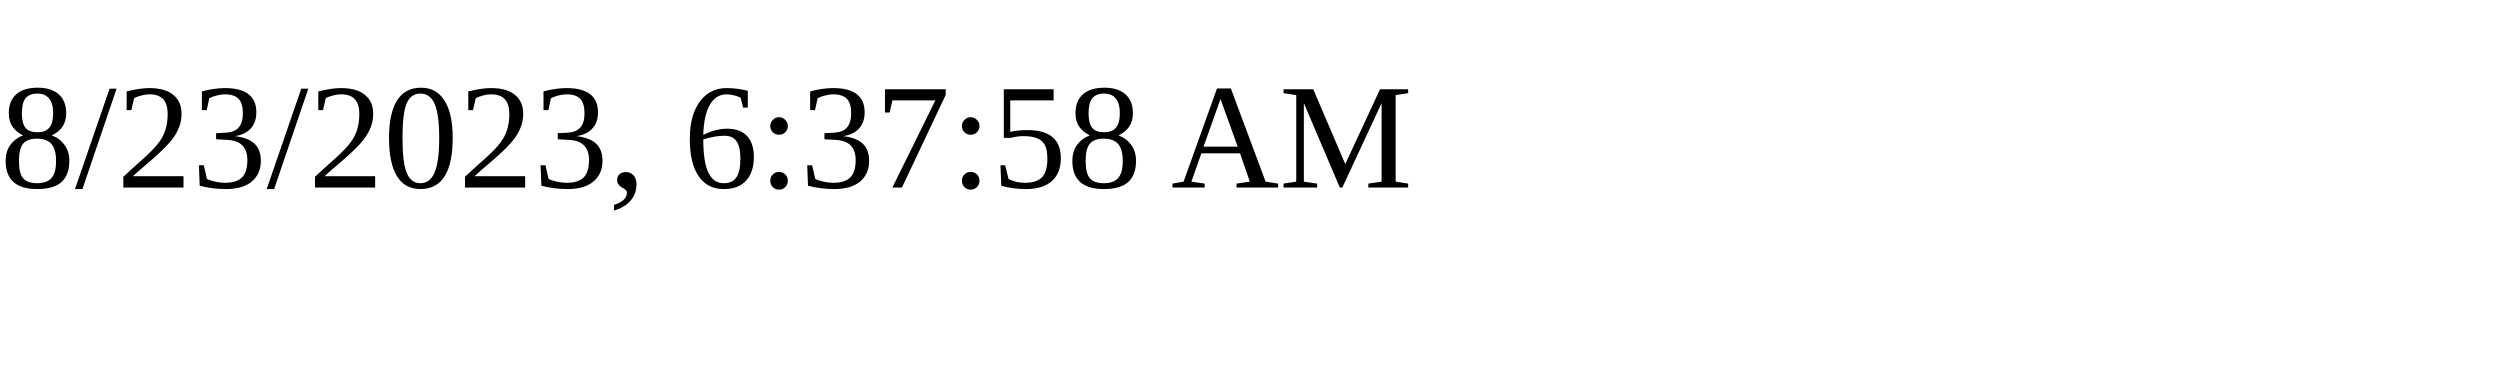
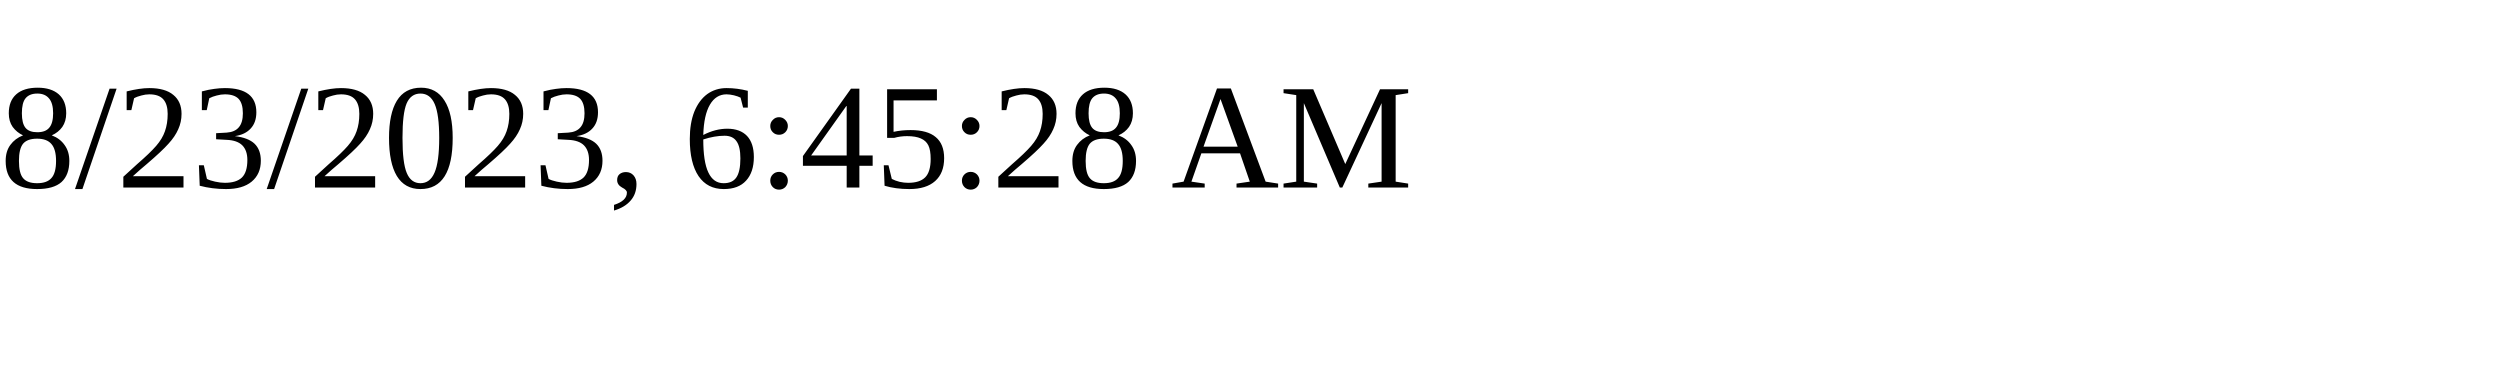
<svg xmlns="http://www.w3.org/2000/svg" height="30" width="200">
-   <text x="0" y="15">8/23/2023, 6:37:58 AM</text>
+   <text x="0" y="15">8/23/2023, 6:45:28 AM</text>
</svg>
